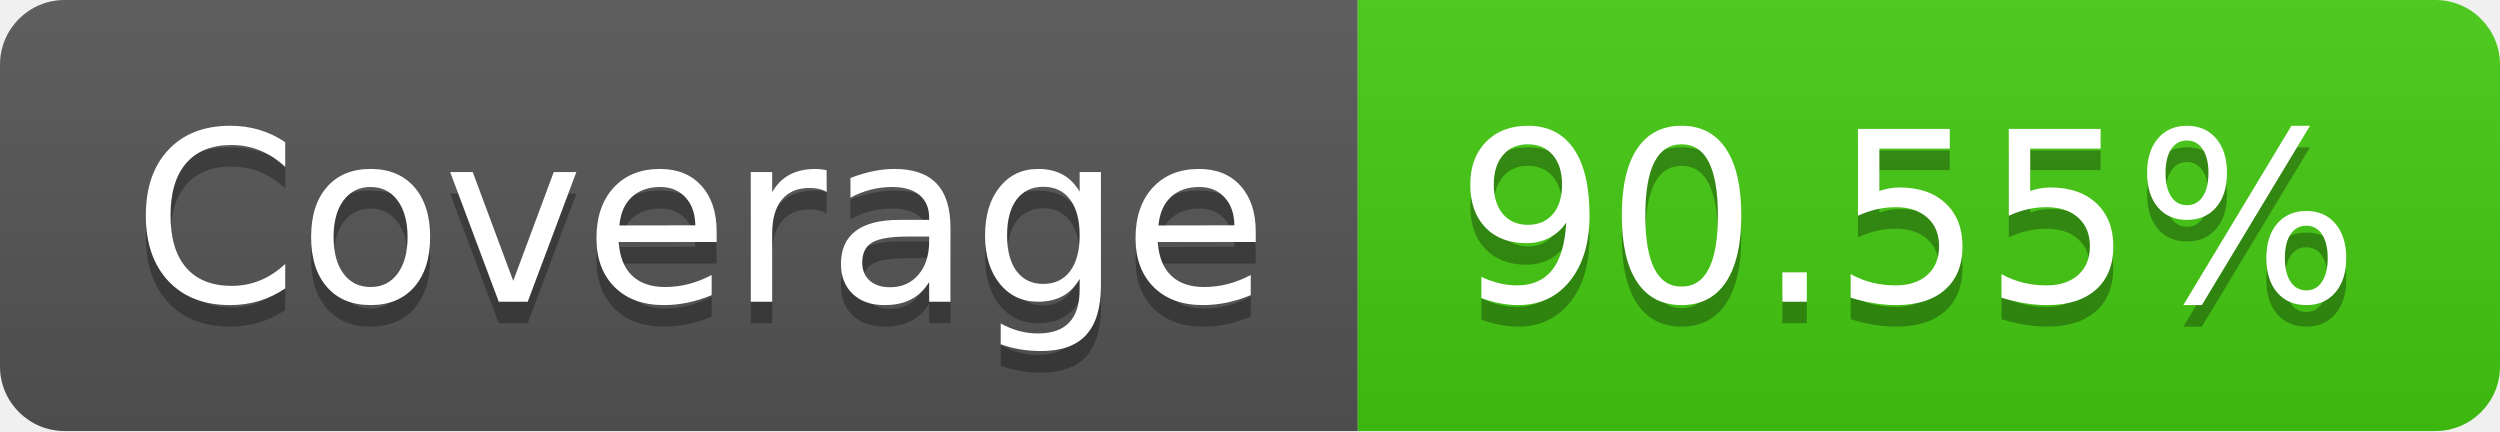
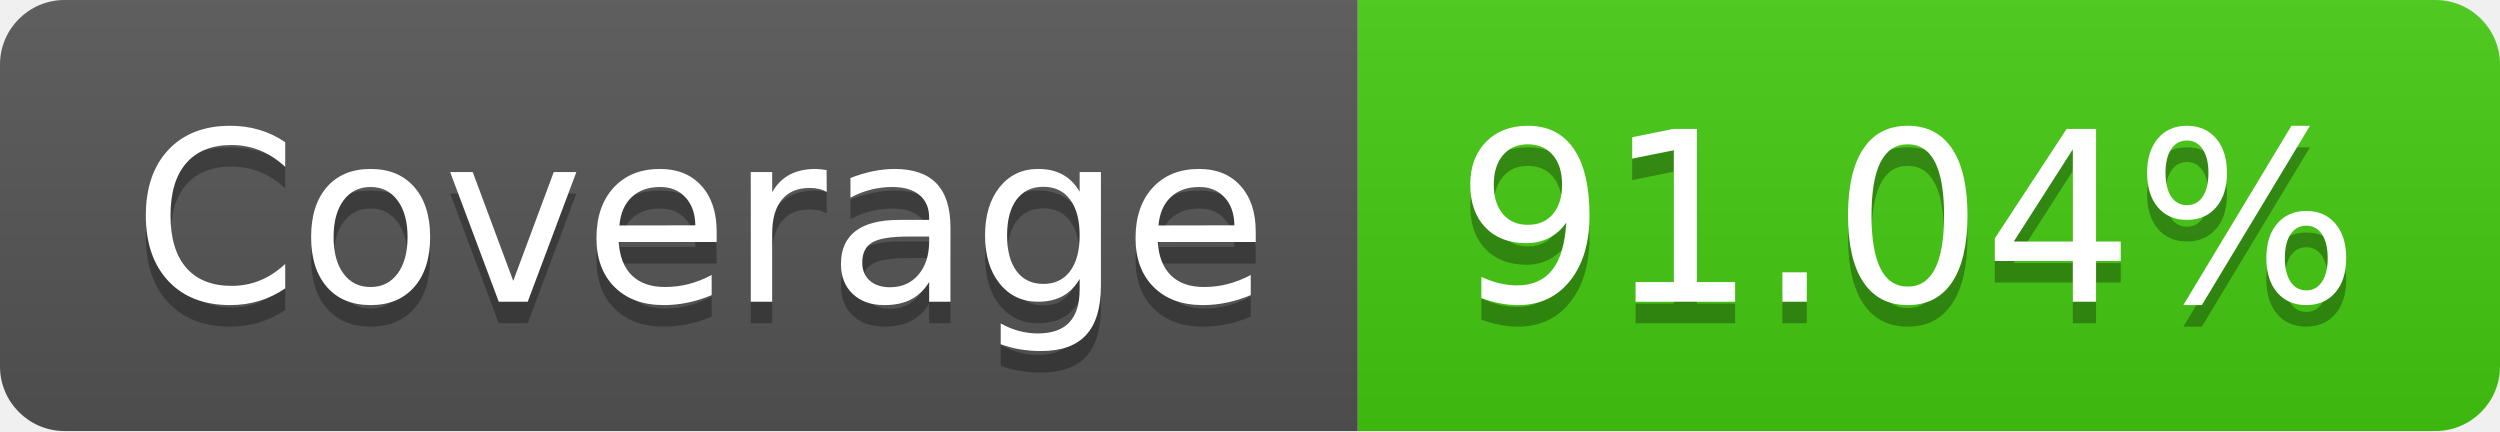
- <svg xmlns="http://www.w3.org/2000/svg" width="116" height="20" role="img" aria-label="Coverage: 90.55%">
+ <svg xmlns="http://www.w3.org/2000/svg" width="116" height="20" role="img" aria-label="Coverage: 91.04%">
  <linearGradient id="s" x2="0" y2="100%">
    <stop offset="0" stop-color="#bbb" stop-opacity=".1" />
    <stop offset="1" stop-opacity=".1" />
  </linearGradient>
  <clipPath id="r">
    <rect width="116" height="20" rx="3" fill="#fff" />
  </clipPath>
  <g clip-path="url(#r)">
    <rect width="63" height="20" fill="#555" />
    <rect x="63" width="53" height="20" fill="#4c1" />
    <rect width="116" height="20" fill="url(#s)" />
  </g>
  <g fill="#fff" text-anchor="middle" font-family="Verdana,Geneva,DejaVu Sans,sans-serif" text-rendering="geometricPrecision" font-size="110">
    <text aria-hidden="true" x="325" y="150" fill="#010101" fill-opacity=".3" transform="scale(.1)" textLength="530">Coverage</text>
    <text x="325" y="140" transform="scale(.1)" fill="#fff" textLength="530">Coverage</text>
-     <text aria-hidden="true" x="885" y="150" fill="#010101" fill-opacity=".3" transform="scale(.1)" textLength="430">90.55%</text>
-     <text x="885" y="140" transform="scale(.1)" fill="#fff" textLength="430">90.55%</text>
+     <text aria-hidden="true" x="885" y="150" fill="#010101" fill-opacity=".3" transform="scale(.1)" textLength="430">91.04%</text>
+     <text x="885" y="140" transform="scale(.1)" fill="#fff" textLength="430">91.04%</text>
  </g>
</svg>
